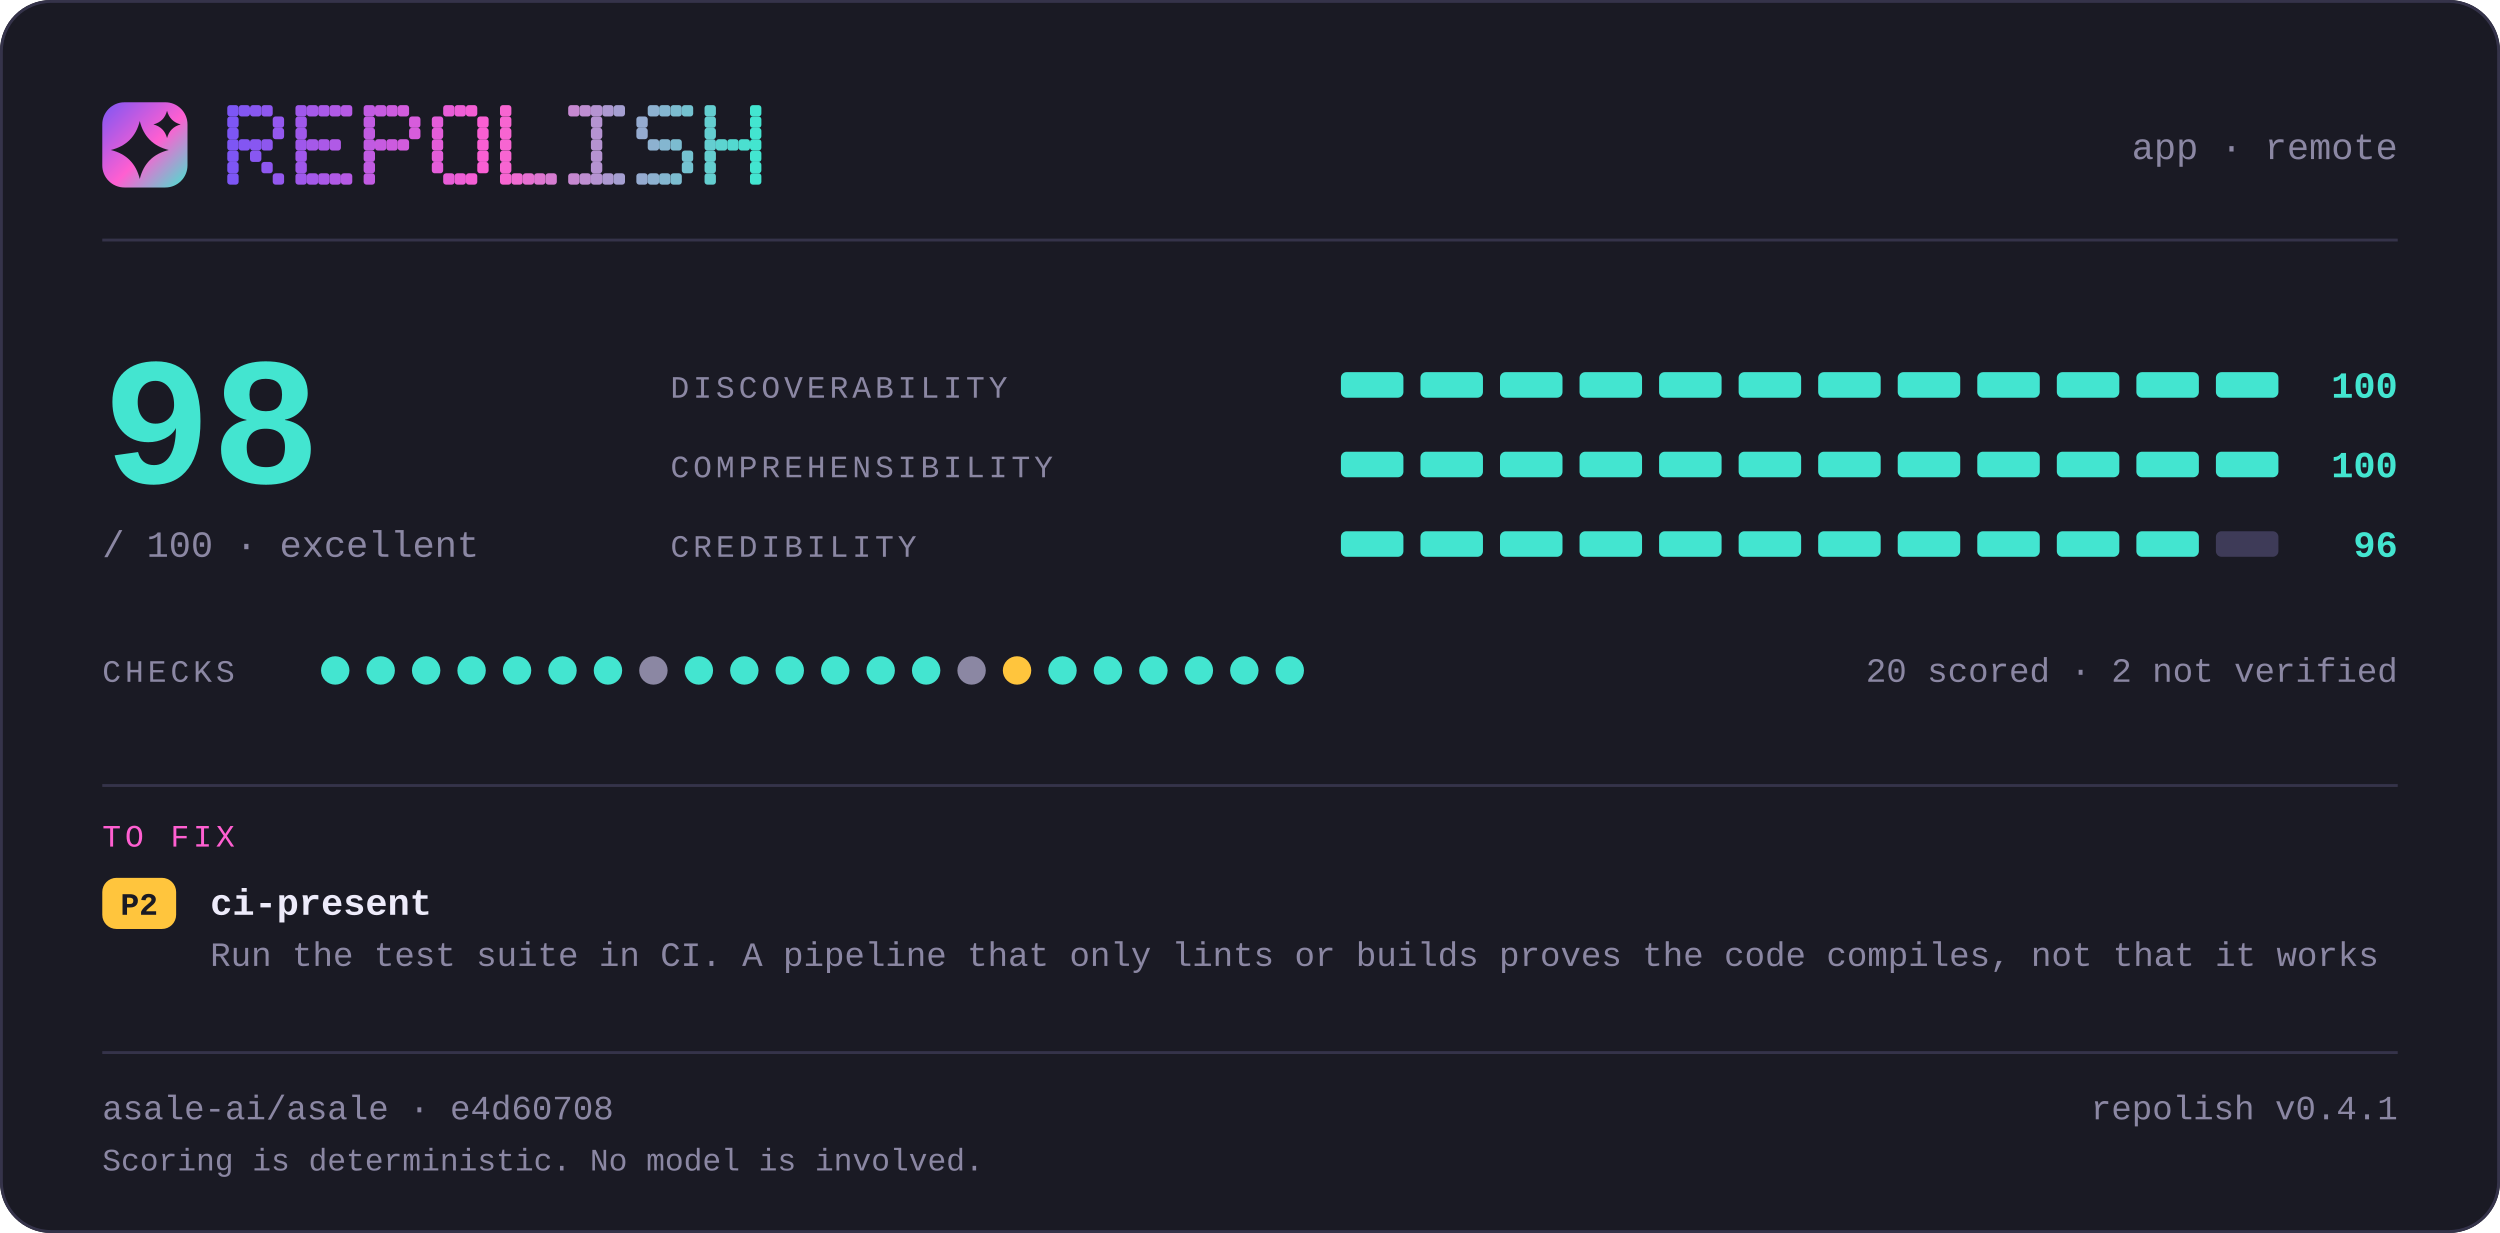
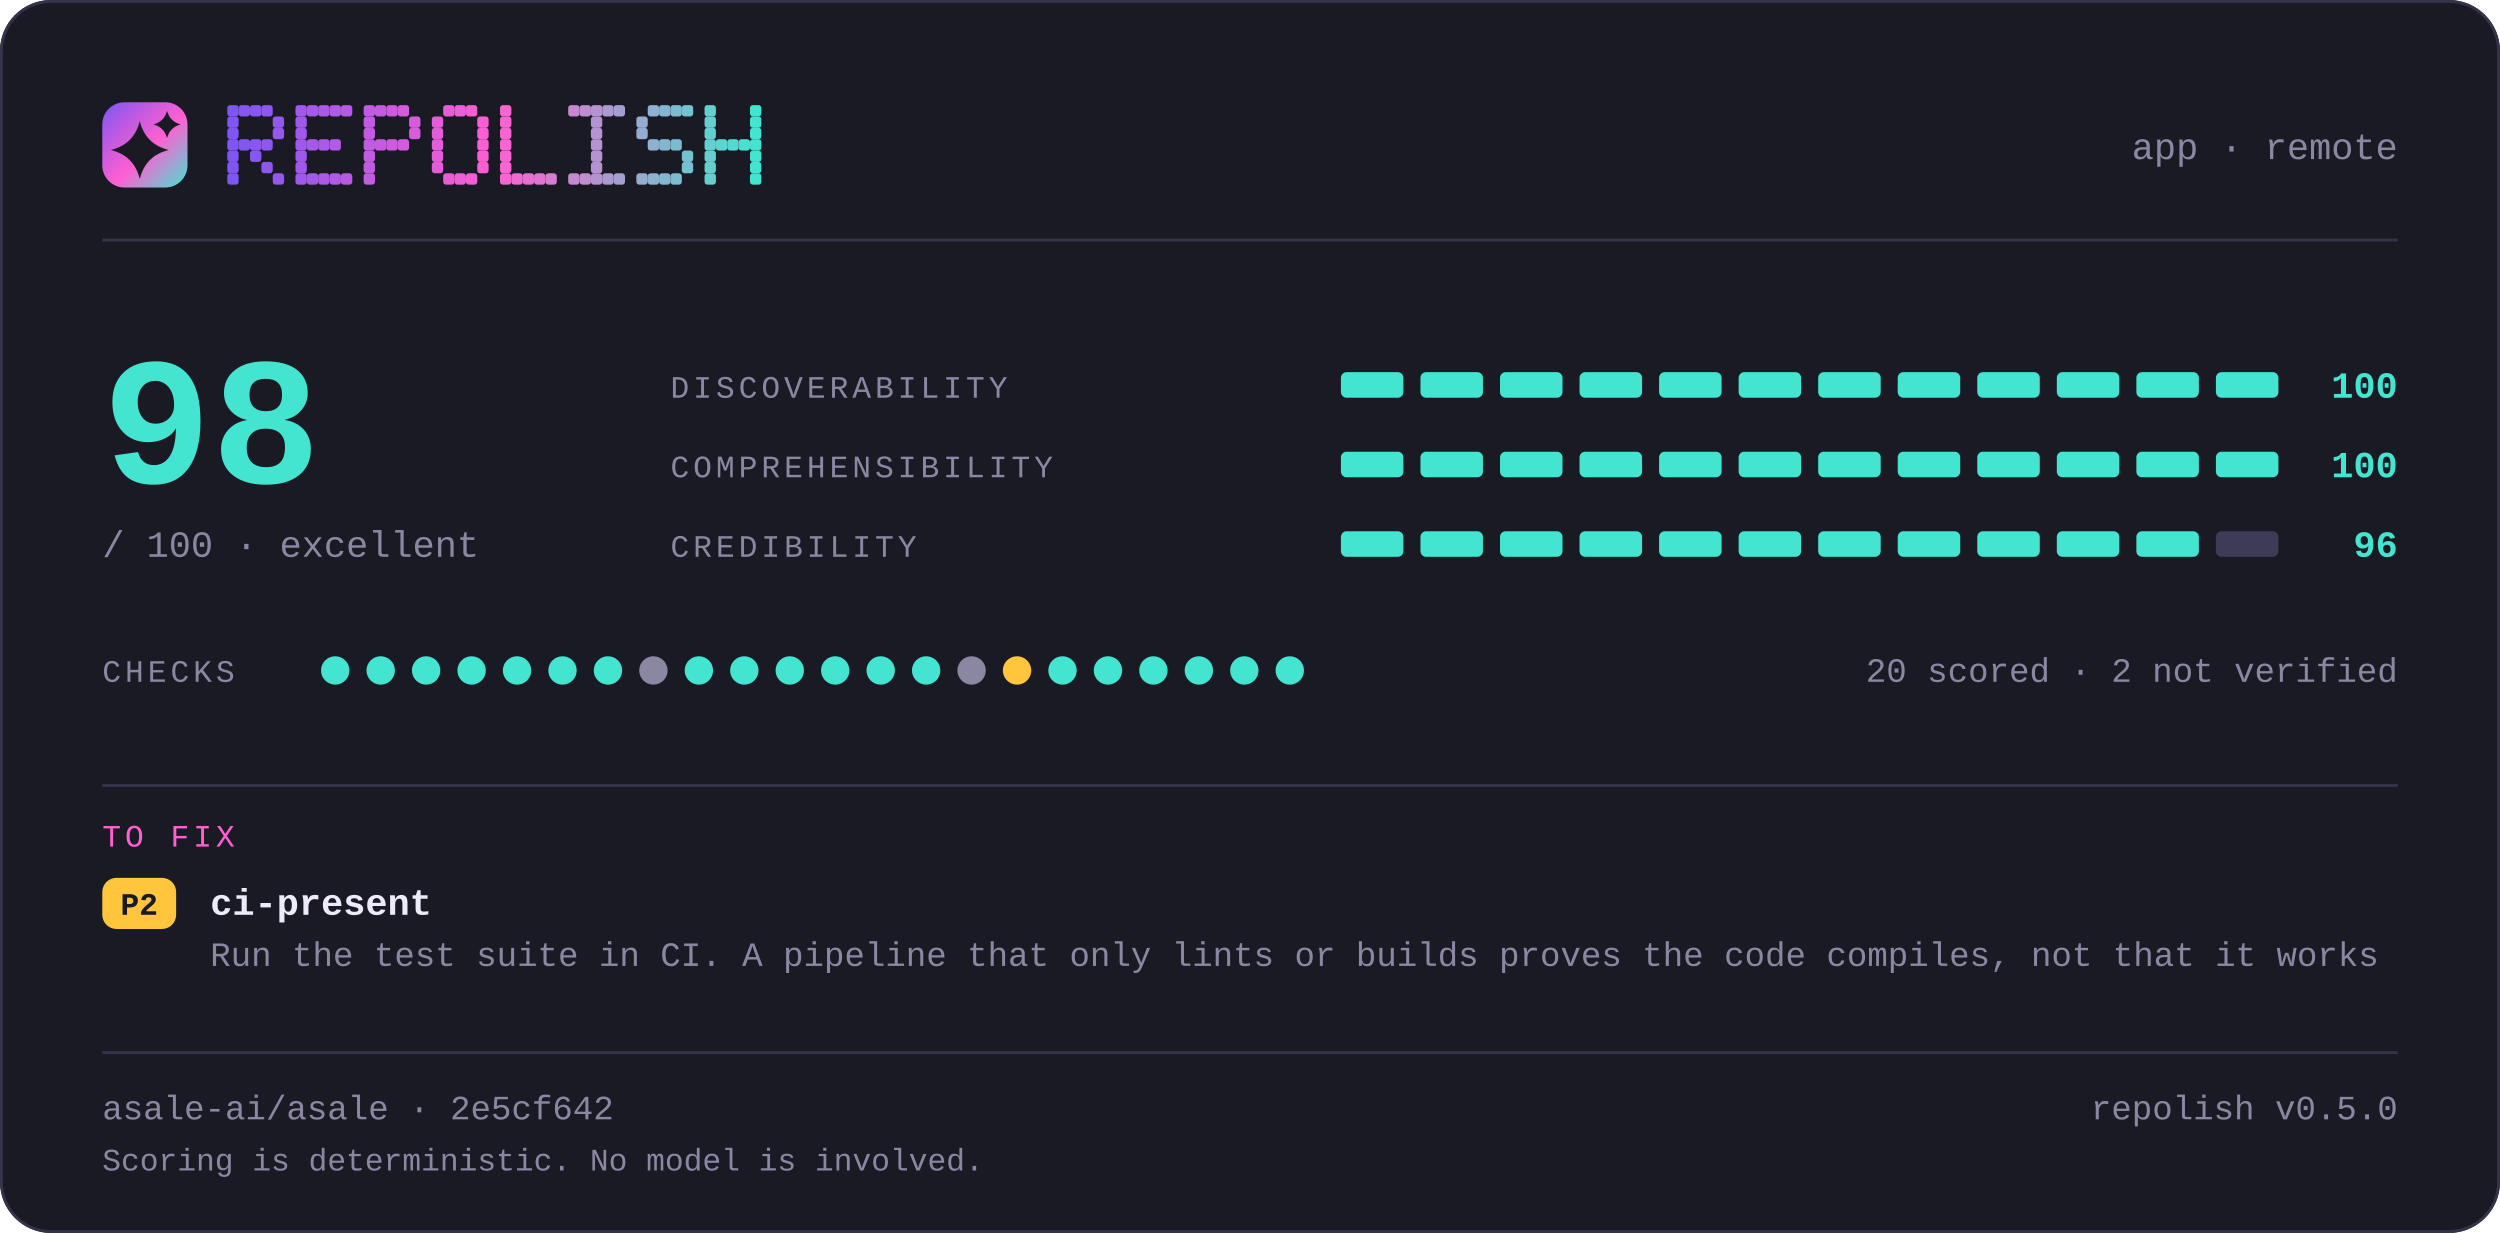
<svg xmlns="http://www.w3.org/2000/svg" width="880" height="434" viewBox="0 0 880 434" lang="en" role="img" aria-label="repolish report card — 98 out of 100">
  <defs>
    <linearGradient id="brand" x1="0" y1="0" x2="1" y2="1">
      <stop offset="0" stop-color="#7d56f4" />
      <stop offset="0.55" stop-color="#ff5fd1" />
      <stop offset="1" stop-color="#43e5d0" />
    </linearGradient>
  </defs>
  <style>
    .t { font-family: ui-monospace, SFMono-Regular, "SF Mono", Menlo, Consolas, "Liberation Mono", "Noto Sans Mono CJK SC", "Noto Sans Mono CJK JP", "Microsoft YaHei", "Hiragino Sans", "Yu Gothic", monospace; }
  </style>
  <rect x="0" y="0" width="880" height="434" rx="18.0" fill="#1a1a24" />
  <rect x="0.5" y="0.5" width="879" height="433" rx="17.5" fill="none" stroke="#35334a" />
  <rect x="36" y="36" width="30" height="30" rx="7.8" fill="url(#brand)" />
  <path d="M49.2 42.6Q51.2 50.8 59.4 52.8Q51.2 54.8 49.2 63.0Q47.2 54.8 39.0 52.8Q47.2 50.8 49.2 42.6Z" fill="#1a1a24" />
  <path d="M58.8 39.0Q59.8 42.8 63.6 43.8Q59.8 44.8 58.8 48.6Q57.8 44.8 54.0 43.8Q57.8 42.8 58.8 39.0Z" fill="#1a1a24" />
  <g fill="#7d56f4">
    <rect x="80" y="37" width="4" height="4" rx="1" />
    <rect x="80" y="41" width="4" height="4" rx="1" />
    <rect x="80" y="45" width="4" height="4" rx="1" />
    <rect x="80" y="49" width="4" height="4" rx="1" />
    <rect x="80" y="53" width="4" height="4" rx="1" />
    <rect x="80" y="57" width="4" height="4" rx="1" />
    <rect x="80" y="61" width="4" height="4" rx="1" />
  </g>
  <g fill="#8356f2">
    <rect x="84" y="37" width="4" height="4" rx="1" />
    <rect x="84" y="49" width="4" height="4" rx="1" />
  </g>
  <g fill="#8857f1">
    <rect x="88" y="37" width="4" height="4" rx="1" />
    <rect x="88" y="49" width="4" height="4" rx="1" />
    <rect x="88" y="53" width="4" height="4" rx="1" />
  </g>
  <g fill="#8e57ef">
    <rect x="92" y="37" width="4" height="4" rx="1" />
    <rect x="92" y="49" width="4" height="4" rx="1" />
    <rect x="92" y="57" width="4" height="4" rx="1" />
  </g>
  <g fill="#9458ee">
    <rect x="96" y="41" width="4" height="4" rx="1" />
    <rect x="96" y="45" width="4" height="4" rx="1" />
    <rect x="96" y="61" width="4" height="4" rx="1" />
  </g>
  <g fill="#9f58eb">
    <rect x="104" y="37" width="4" height="4" rx="1" />
    <rect x="104" y="41" width="4" height="4" rx="1" />
    <rect x="104" y="45" width="4" height="4" rx="1" />
    <rect x="104" y="49" width="4" height="4" rx="1" />
    <rect x="104" y="53" width="4" height="4" rx="1" />
    <rect x="104" y="57" width="4" height="4" rx="1" />
    <rect x="104" y="61" width="4" height="4" rx="1" />
  </g>
  <g fill="#a559e9">
    <rect x="108" y="37" width="4" height="4" rx="1" />
    <rect x="108" y="49" width="4" height="4" rx="1" />
    <rect x="108" y="61" width="4" height="4" rx="1" />
  </g>
  <g fill="#aa59e8">
    <rect x="112" y="37" width="4" height="4" rx="1" />
    <rect x="112" y="49" width="4" height="4" rx="1" />
    <rect x="112" y="61" width="4" height="4" rx="1" />
  </g>
  <g fill="#b05ae6">
    <rect x="116" y="37" width="4" height="4" rx="1" />
    <rect x="116" y="49" width="4" height="4" rx="1" />
    <rect x="116" y="61" width="4" height="4" rx="1" />
  </g>
  <g fill="#b65ae5">
    <rect x="120" y="37" width="4" height="4" rx="1" />
    <rect x="120" y="61" width="4" height="4" rx="1" />
  </g>
  <g fill="#c15be2">
    <rect x="128" y="37" width="4" height="4" rx="1" />
    <rect x="128" y="41" width="4" height="4" rx="1" />
    <rect x="128" y="45" width="4" height="4" rx="1" />
    <rect x="128" y="49" width="4" height="4" rx="1" />
    <rect x="128" y="53" width="4" height="4" rx="1" />
    <rect x="128" y="57" width="4" height="4" rx="1" />
    <rect x="128" y="61" width="4" height="4" rx="1" />
  </g>
  <g fill="#c65be0">
    <rect x="132" y="37" width="4" height="4" rx="1" />
    <rect x="132" y="49" width="4" height="4" rx="1" />
  </g>
  <g fill="#cc5bdf">
    <rect x="136" y="37" width="4" height="4" rx="1" />
    <rect x="136" y="49" width="4" height="4" rx="1" />
  </g>
  <g fill="#d25cdd">
    <rect x="140" y="37" width="4" height="4" rx="1" />
    <rect x="140" y="49" width="4" height="4" rx="1" />
  </g>
  <g fill="#d75cdc">
    <rect x="144" y="41" width="4" height="4" rx="1" />
    <rect x="144" y="45" width="4" height="4" rx="1" />
  </g>
  <g fill="#e35dd9">
    <rect x="152" y="41" width="4" height="4" rx="1" />
    <rect x="152" y="45" width="4" height="4" rx="1" />
    <rect x="152" y="49" width="4" height="4" rx="1" />
    <rect x="152" y="53" width="4" height="4" rx="1" />
    <rect x="152" y="57" width="4" height="4" rx="1" />
  </g>
  <g fill="#e85dd7">
    <rect x="156" y="37" width="4" height="4" rx="1" />
    <rect x="156" y="61" width="4" height="4" rx="1" />
  </g>
  <g fill="#ee5ed6">
    <rect x="160" y="37" width="4" height="4" rx="1" />
    <rect x="160" y="61" width="4" height="4" rx="1" />
  </g>
  <g fill="#f45ed4">
    <rect x="164" y="37" width="4" height="4" rx="1" />
    <rect x="164" y="61" width="4" height="4" rx="1" />
  </g>
  <g fill="#f95fd3">
    <rect x="168" y="41" width="4" height="4" rx="1" />
    <rect x="168" y="45" width="4" height="4" rx="1" />
    <rect x="168" y="49" width="4" height="4" rx="1" />
    <rect x="168" y="53" width="4" height="4" rx="1" />
    <rect x="168" y="57" width="4" height="4" rx="1" />
  </g>
  <g fill="#f765d1">
    <rect x="176" y="37" width="4" height="4" rx="1" />
    <rect x="176" y="41" width="4" height="4" rx="1" />
    <rect x="176" y="45" width="4" height="4" rx="1" />
    <rect x="176" y="49" width="4" height="4" rx="1" />
    <rect x="176" y="53" width="4" height="4" rx="1" />
    <rect x="176" y="57" width="4" height="4" rx="1" />
    <rect x="176" y="61" width="4" height="4" rx="1" />
  </g>
  <g fill="#ef6bd1">
    <rect x="180" y="61" width="4" height="4" rx="1" />
  </g>
  <g fill="#e670d1">
    <rect x="184" y="61" width="4" height="4" rx="1" />
  </g>
  <g fill="#de76d1">
    <rect x="188" y="61" width="4" height="4" rx="1" />
  </g>
  <g fill="#d67cd1">
    <rect x="192" y="61" width="4" height="4" rx="1" />
  </g>
  <g fill="#c688d1">
    <rect x="200" y="37" width="4" height="4" rx="1" />
    <rect x="200" y="61" width="4" height="4" rx="1" />
  </g>
  <g fill="#be8ed1">
    <rect x="204" y="37" width="4" height="4" rx="1" />
    <rect x="204" y="61" width="4" height="4" rx="1" />
  </g>
  <g fill="#b593d1">
    <rect x="208" y="37" width="4" height="4" rx="1" />
    <rect x="208" y="41" width="4" height="4" rx="1" />
    <rect x="208" y="45" width="4" height="4" rx="1" />
    <rect x="208" y="49" width="4" height="4" rx="1" />
    <rect x="208" y="53" width="4" height="4" rx="1" />
    <rect x="208" y="57" width="4" height="4" rx="1" />
    <rect x="208" y="61" width="4" height="4" rx="1" />
  </g>
  <g fill="#ad99d1">
    <rect x="212" y="37" width="4" height="4" rx="1" />
    <rect x="212" y="61" width="4" height="4" rx="1" />
  </g>
  <g fill="#a59fd1">
    <rect x="216" y="37" width="4" height="4" rx="1" />
    <rect x="216" y="61" width="4" height="4" rx="1" />
  </g>
  <g fill="#95abd0">
    <rect x="224" y="41" width="4" height="4" rx="1" />
    <rect x="224" y="45" width="4" height="4" rx="1" />
    <rect x="224" y="61" width="4" height="4" rx="1" />
  </g>
  <g fill="#8db1d0">
    <rect x="228" y="37" width="4" height="4" rx="1" />
    <rect x="228" y="49" width="4" height="4" rx="1" />
    <rect x="228" y="61" width="4" height="4" rx="1" />
  </g>
  <g fill="#84b6d0">
    <rect x="232" y="37" width="4" height="4" rx="1" />
    <rect x="232" y="49" width="4" height="4" rx="1" />
    <rect x="232" y="61" width="4" height="4" rx="1" />
  </g>
  <g fill="#7cbcd0">
    <rect x="236" y="37" width="4" height="4" rx="1" />
    <rect x="236" y="49" width="4" height="4" rx="1" />
    <rect x="236" y="61" width="4" height="4" rx="1" />
  </g>
  <g fill="#74c2d0">
    <rect x="240" y="37" width="4" height="4" rx="1" />
    <rect x="240" y="53" width="4" height="4" rx="1" />
    <rect x="240" y="57" width="4" height="4" rx="1" />
  </g>
  <g fill="#64ced0">
    <rect x="248" y="37" width="4" height="4" rx="1" />
    <rect x="248" y="41" width="4" height="4" rx="1" />
    <rect x="248" y="45" width="4" height="4" rx="1" />
    <rect x="248" y="49" width="4" height="4" rx="1" />
    <rect x="248" y="53" width="4" height="4" rx="1" />
    <rect x="248" y="57" width="4" height="4" rx="1" />
    <rect x="248" y="61" width="4" height="4" rx="1" />
  </g>
  <g fill="#5cd4d0">
    <rect x="252" y="49" width="4" height="4" rx="1" />
  </g>
  <g fill="#53d9d0">
    <rect x="256" y="49" width="4" height="4" rx="1" />
  </g>
  <g fill="#4bdfd0">
    <rect x="260" y="49" width="4" height="4" rx="1" />
  </g>
  <g fill="#43e5d0">
    <rect x="264" y="37" width="4" height="4" rx="1" />
    <rect x="264" y="41" width="4" height="4" rx="1" />
    <rect x="264" y="45" width="4" height="4" rx="1" />
    <rect x="264" y="49" width="4" height="4" rx="1" />
    <rect x="264" y="53" width="4" height="4" rx="1" />
    <rect x="264" y="57" width="4" height="4" rx="1" />
    <rect x="264" y="61" width="4" height="4" rx="1" />
  </g>
  <text class="t" x="844" y="56" font-size="13" fill="#8b87a3" text-anchor="end">app · remote</text>
  <rect x="36" y="84" width="808" height="1" fill="#35334a" />
  <text class="t" x="36" y="170" font-size="64" fill="#43e5d0" text-anchor="start" font-weight="700">98</text>
  <text class="t" x="36" y="196" font-size="13" fill="#8b87a3" text-anchor="start">/ 100  ·  excellent</text>
  <text class="t" x="236" y="140" font-size="11" fill="#8b87a3" text-anchor="start" letter-spacing="1.4">DISCOVERABILITY</text>
  <rect x="472" y="131" width="22" height="9" rx="2.0" fill="#43e5d0" />
  <rect x="500" y="131" width="22" height="9" rx="2.0" fill="#43e5d0" />
  <rect x="528" y="131" width="22" height="9" rx="2.0" fill="#43e5d0" />
  <rect x="556" y="131" width="22" height="9" rx="2.0" fill="#43e5d0" />
  <rect x="584" y="131" width="22" height="9" rx="2.0" fill="#43e5d0" />
  <rect x="612" y="131" width="22" height="9" rx="2.0" fill="#43e5d0" />
  <rect x="640" y="131" width="22" height="9" rx="2.0" fill="#43e5d0" />
  <rect x="668" y="131" width="22" height="9" rx="2.0" fill="#43e5d0" />
  <rect x="696" y="131" width="22" height="9" rx="2.0" fill="#43e5d0" />
  <rect x="724" y="131" width="22" height="9" rx="2.0" fill="#43e5d0" />
  <rect x="752" y="131" width="22" height="9" rx="2.0" fill="#43e5d0" />
  <rect x="780" y="131" width="22" height="9" rx="2.0" fill="#43e5d0" />
  <text class="t" x="844" y="140" font-size="13" fill="#43e5d0" text-anchor="end" font-weight="700">100</text>
  <text class="t" x="236" y="168" font-size="11" fill="#8b87a3" text-anchor="start" letter-spacing="1.4">COMPREHENSIBILITY</text>
  <rect x="472" y="159" width="22" height="9" rx="2.0" fill="#43e5d0" />
  <rect x="500" y="159" width="22" height="9" rx="2.0" fill="#43e5d0" />
  <rect x="528" y="159" width="22" height="9" rx="2.0" fill="#43e5d0" />
  <rect x="556" y="159" width="22" height="9" rx="2.0" fill="#43e5d0" />
  <rect x="584" y="159" width="22" height="9" rx="2.0" fill="#43e5d0" />
  <rect x="612" y="159" width="22" height="9" rx="2.0" fill="#43e5d0" />
  <rect x="640" y="159" width="22" height="9" rx="2.0" fill="#43e5d0" />
  <rect x="668" y="159" width="22" height="9" rx="2.0" fill="#43e5d0" />
  <rect x="696" y="159" width="22" height="9" rx="2.0" fill="#43e5d0" />
  <rect x="724" y="159" width="22" height="9" rx="2.0" fill="#43e5d0" />
  <rect x="752" y="159" width="22" height="9" rx="2.0" fill="#43e5d0" />
  <rect x="780" y="159" width="22" height="9" rx="2.0" fill="#43e5d0" />
  <text class="t" x="844" y="168" font-size="13" fill="#43e5d0" text-anchor="end" font-weight="700">100</text>
  <text class="t" x="236" y="196" font-size="11" fill="#8b87a3" text-anchor="start" letter-spacing="1.4">CREDIBILITY</text>
  <rect x="472" y="187" width="22" height="9" rx="2.0" fill="#43e5d0" />
  <rect x="500" y="187" width="22" height="9" rx="2.0" fill="#43e5d0" />
  <rect x="528" y="187" width="22" height="9" rx="2.0" fill="#43e5d0" />
  <rect x="556" y="187" width="22" height="9" rx="2.0" fill="#43e5d0" />
  <rect x="584" y="187" width="22" height="9" rx="2.0" fill="#43e5d0" />
  <rect x="612" y="187" width="22" height="9" rx="2.0" fill="#43e5d0" />
  <rect x="640" y="187" width="22" height="9" rx="2.0" fill="#43e5d0" />
  <rect x="668" y="187" width="22" height="9" rx="2.0" fill="#43e5d0" />
  <rect x="696" y="187" width="22" height="9" rx="2.0" fill="#43e5d0" />
  <rect x="724" y="187" width="22" height="9" rx="2.0" fill="#43e5d0" />
  <rect x="752" y="187" width="22" height="9" rx="2.0" fill="#43e5d0" />
  <rect x="780" y="187" width="22" height="9" rx="2.0" fill="#3e3b58" />
  <text class="t" x="844" y="196" font-size="13" fill="#43e5d0" text-anchor="end" font-weight="700">96</text>
  <text class="t" x="36" y="240" font-size="11" fill="#8b87a3" text-anchor="start" letter-spacing="1.4">CHECKS</text>
  <circle cx="118" cy="236" r="5" fill="#43e5d0" />
  <circle cx="134" cy="236" r="5" fill="#43e5d0" />
  <circle cx="150" cy="236" r="5" fill="#43e5d0" />
  <circle cx="166" cy="236" r="5" fill="#43e5d0" />
  <circle cx="182" cy="236" r="5" fill="#43e5d0" />
  <circle cx="198" cy="236" r="5" fill="#43e5d0" />
  <circle cx="214" cy="236" r="5" fill="#43e5d0" />
  <circle cx="230" cy="236" r="5" fill="#8b87a3" />
  <circle cx="246" cy="236" r="5" fill="#43e5d0" />
  <circle cx="262" cy="236" r="5" fill="#43e5d0" />
  <circle cx="278" cy="236" r="5" fill="#43e5d0" />
  <circle cx="294" cy="236" r="5" fill="#43e5d0" />
  <circle cx="310" cy="236" r="5" fill="#43e5d0" />
  <circle cx="326" cy="236" r="5" fill="#43e5d0" />
  <circle cx="342" cy="236" r="5" fill="#8b87a3" />
  <circle cx="358" cy="236" r="5" fill="#ffc53d" />
  <circle cx="374" cy="236" r="5" fill="#43e5d0" />
  <circle cx="390" cy="236" r="5" fill="#43e5d0" />
  <circle cx="406" cy="236" r="5" fill="#43e5d0" />
  <circle cx="422" cy="236" r="5" fill="#43e5d0" />
  <circle cx="438" cy="236" r="5" fill="#43e5d0" />
  <circle cx="454" cy="236" r="5" fill="#43e5d0" />
  <text class="t" x="844" y="240" font-size="12" fill="#8b87a3" text-anchor="end">20 scored · 2 not verified</text>
  <rect x="36" y="276" width="808" height="1" fill="#35334a" />
  <text class="t" x="36" y="298" font-size="11" fill="#ff5fd1" text-anchor="start" letter-spacing="1.4">TO FIX</text>
  <rect x="36" y="309" width="26" height="18" rx="5.0" fill="#ffc53d" />
  <text class="t" x="49" y="322" font-size="11" fill="#1a1a24" text-anchor="middle" font-weight="700">P2</text>
  <text class="t" x="74" y="322" font-size="13" fill="#edebfa" text-anchor="start" font-weight="700">ci-present</text>
  <text class="t" x="74" y="340" font-size="12" fill="#8b87a3" text-anchor="start">Run the test suite in CI. A pipeline that only lints or builds proves the code compiles, not that it works</text>
  <rect x="36" y="370" width="808" height="1" fill="#35334a" />
-   <text class="t" x="36" y="394" font-size="12" fill="#8b87a3" text-anchor="start">asale-ai/asale · e4d60708</text>
-   <text class="t" x="844" y="394" font-size="12" fill="#8b87a3" text-anchor="end">repolish v0.4.1</text>
+   <text class="t" x="36" y="394" font-size="12" fill="#8b87a3" text-anchor="start">asale-ai/asale · 2e5cf642</text>
+   <text class="t" x="844" y="394" font-size="12" fill="#8b87a3" text-anchor="end">repolish v0.5.0</text>
  <text class="t" x="36" y="412" font-size="11" fill="#8b87a3" text-anchor="start">Scoring is deterministic. No model is involved.</text>
</svg>
